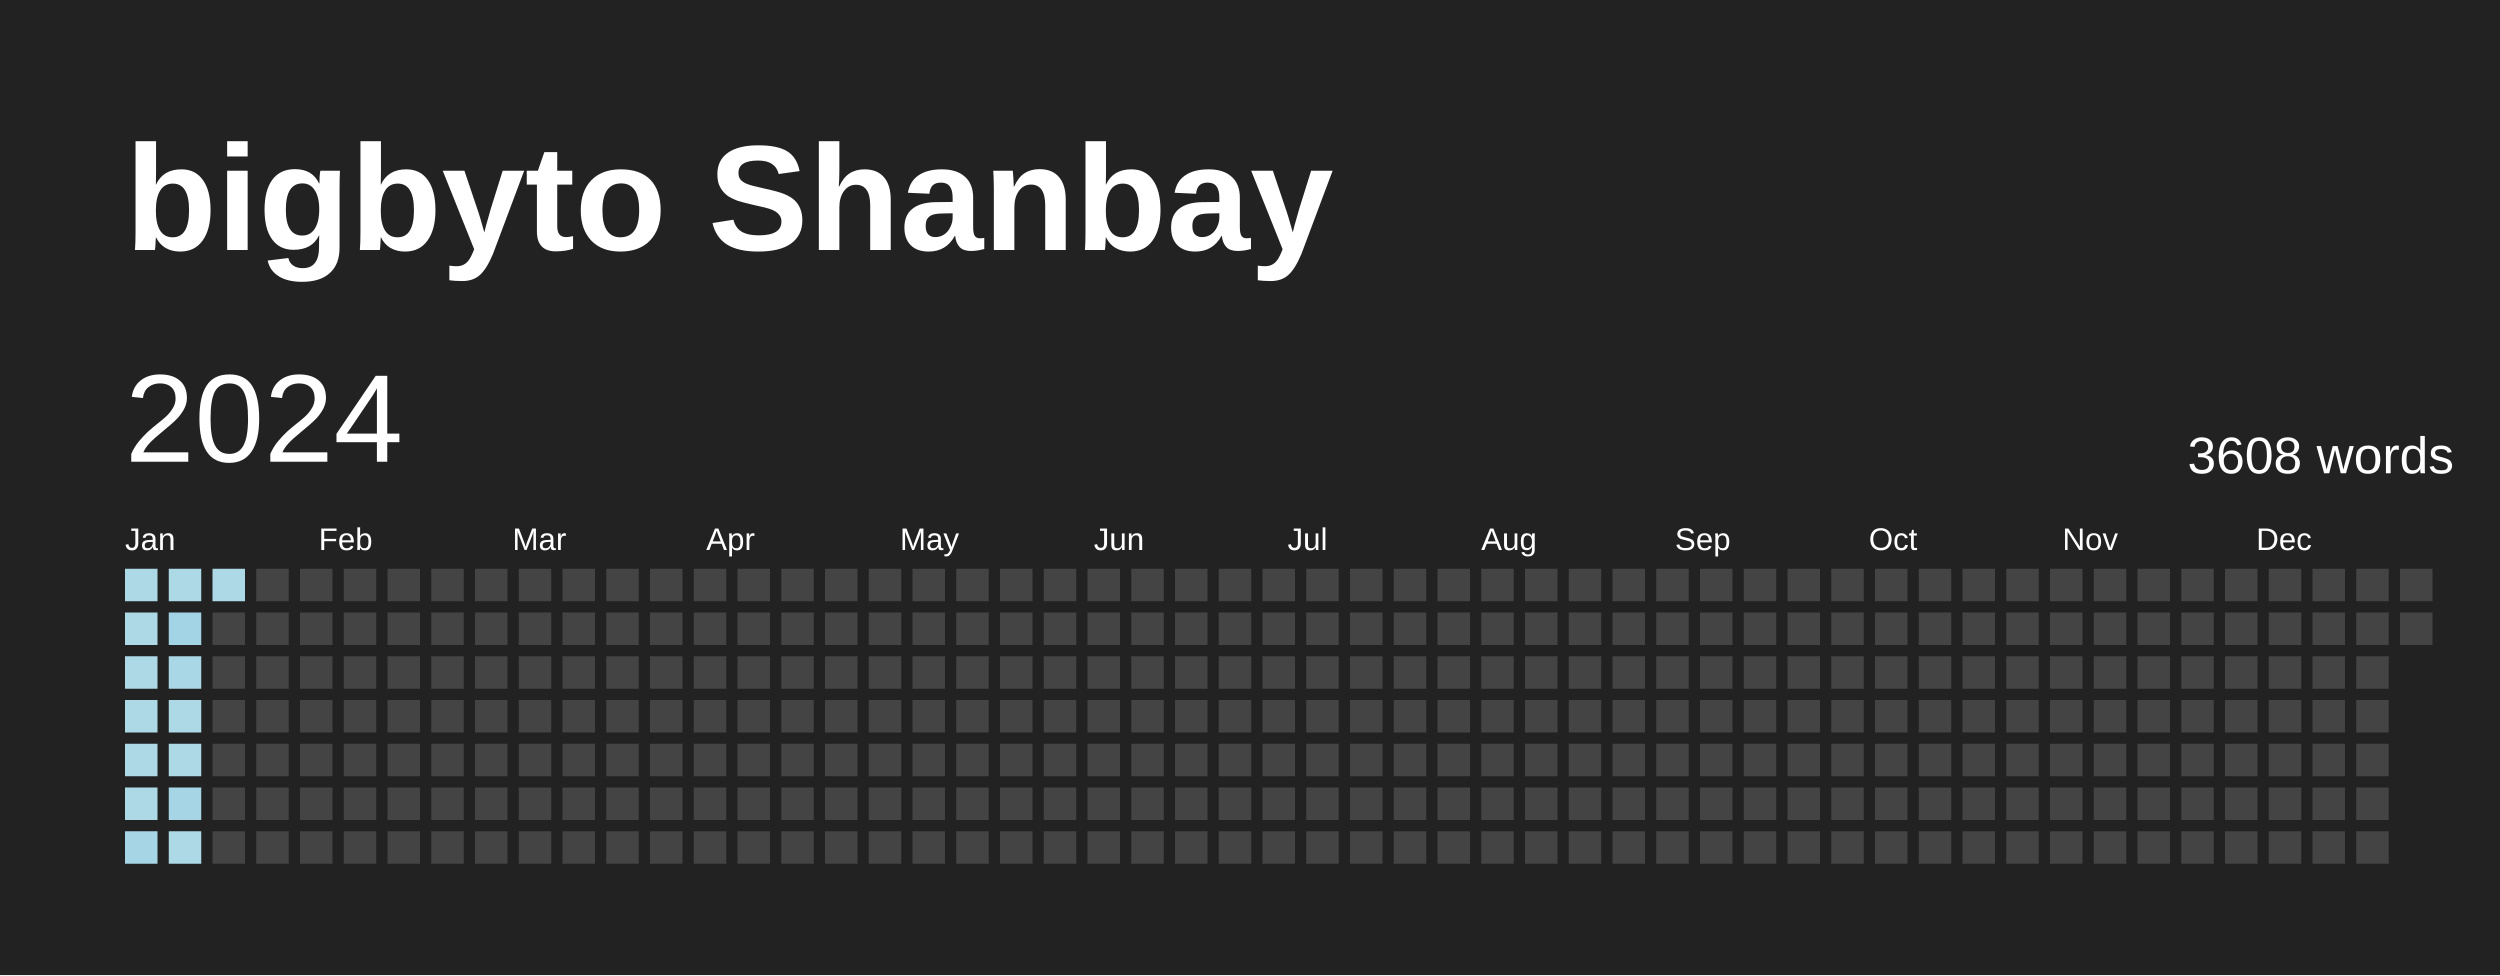
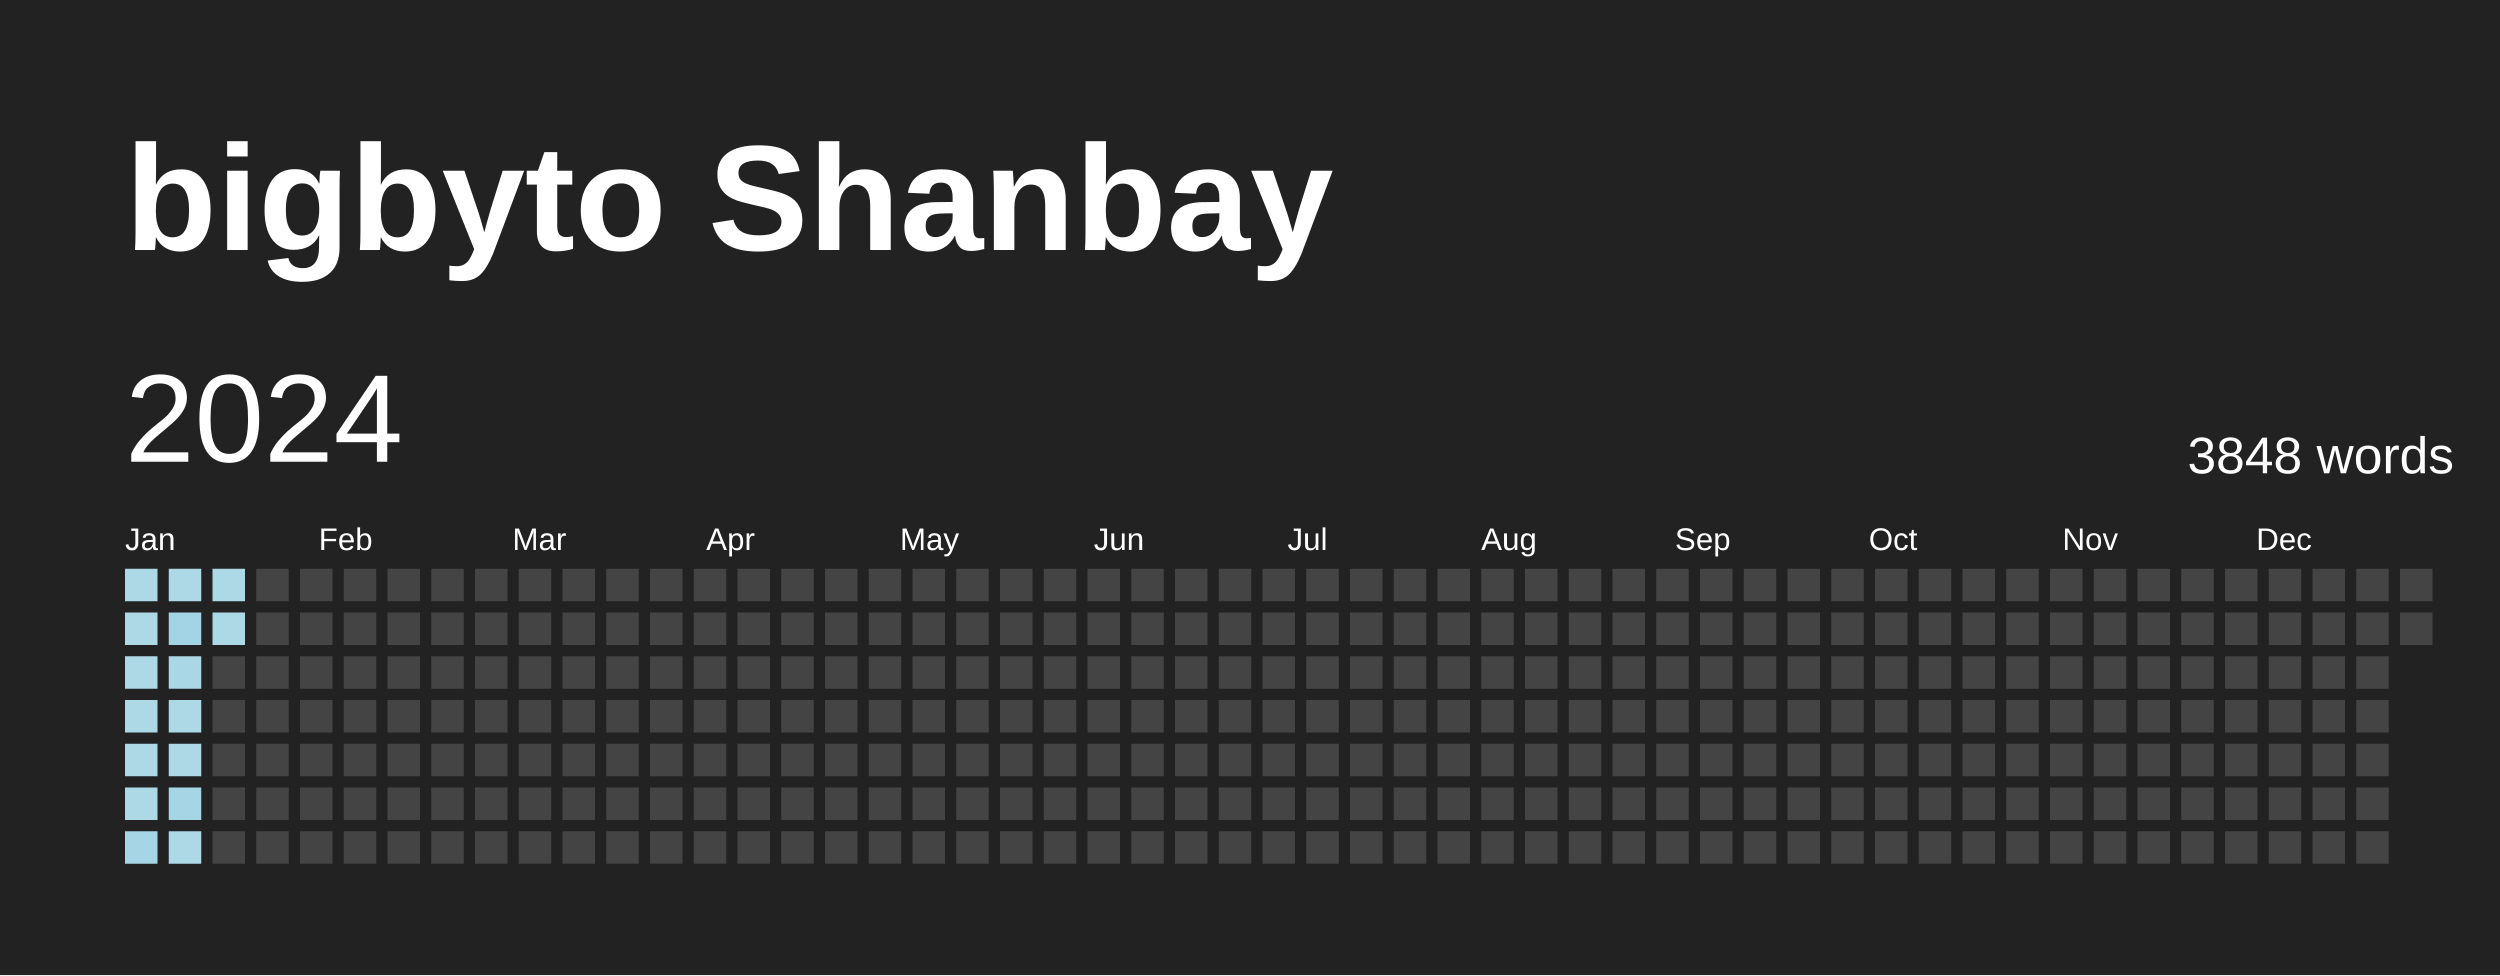
<svg xmlns="http://www.w3.org/2000/svg" baseProfile="full" height="78mm" version="1.1" viewBox="0,0,200,78" width="200mm">
  <defs />
  <rect fill="#222222" height="78" width="200" x="0" y="0" />
  <text fill="#FFFFFF" style="font-size:12px; font-family:Arial; font-weight:bold;" x="10" y="20">bigbyto Shanbay</text>
  <text dominant-baseline="hanging" fill="#FFFFFF" style="font-size:10.0px; font-family:Arial;" x="10" y="30">2024</text>
-   <text dominant-baseline="hanging" fill="#FFFFFF" style="font-size:4.125px; font-family:Arial;" x="175" y="35">3608 words</text>
+   <text dominant-baseline="hanging" fill="#FFFFFF" style="font-size:4.125px; font-family:Arial;" x="175" y="35">3848 words</text>
  <text fill="#FFFFFF" style="font-size:2.5px; font-family:Arial" x="10.0" y="44">Jan</text>
  <text fill="#FFFFFF" style="font-size:2.5px; font-family:Arial" x="25.5" y="44">Feb</text>
  <text fill="#FFFFFF" style="font-size:2.5px; font-family:Arial" x="41.0" y="44">Mar</text>
  <text fill="#FFFFFF" style="font-size:2.5px; font-family:Arial" x="56.5" y="44">Apr</text>
  <text fill="#FFFFFF" style="font-size:2.5px; font-family:Arial" x="72.0" y="44">May</text>
  <text fill="#FFFFFF" style="font-size:2.5px; font-family:Arial" x="87.5" y="44">Jun</text>
  <text fill="#FFFFFF" style="font-size:2.5px; font-family:Arial" x="103.0" y="44">Jul</text>
  <text fill="#FFFFFF" style="font-size:2.5px; font-family:Arial" x="118.5" y="44">Aug</text>
  <text fill="#FFFFFF" style="font-size:2.5px; font-family:Arial" x="134.0" y="44">Sep</text>
  <text fill="#FFFFFF" style="font-size:2.5px; font-family:Arial" x="149.5" y="44">Oct</text>
  <text fill="#FFFFFF" style="font-size:2.5px; font-family:Arial" x="165.0" y="44">Nov</text>
  <text fill="#FFFFFF" style="font-size:2.5px; font-family:Arial" x="180.5" y="44">Dec</text>
  <rect fill="#add8e6" height="2.6" width="2.6" x="10.0" y="45.5" />
  <rect fill="#add8e6" height="2.6" width="2.6" x="10.0" y="49.0" />
  <rect fill="#add8e6" height="2.6" width="2.6" x="10.0" y="52.5" />
  <rect fill="#add8e6" height="2.6" width="2.6" x="10.0" y="56.0" />
  <rect fill="#add8e6" height="2.6" width="2.6" x="10.0" y="59.5" />
  <rect fill="#add8e6" height="2.6" width="2.6" x="10.0" y="63.0" />
  <rect fill="#a6d5e6" height="2.6" width="2.6" x="10.0" y="66.5" />
  <rect fill="#add8e6" height="2.6" width="2.6" x="13.5" y="45.5" />
  <rect fill="#a2d4e5" height="2.6" width="2.6" x="13.5" y="49.0" />
  <rect fill="#aad7e6" height="2.6" width="2.6" x="13.5" y="52.5" />
  <rect fill="#add8e6" height="2.6" width="2.6" x="13.5" y="56.0" />
  <rect fill="#add8e6" height="2.6" width="2.6" x="13.5" y="59.5" />
  <rect fill="#a6d5e6" height="2.6" width="2.6" x="13.5" y="63.0" />
  <rect fill="#add8e6" height="2.6" width="2.6" x="13.5" y="66.5" />
  <rect fill="#add8e6" height="2.6" width="2.6" x="17.0" y="45.5" />
-   <rect fill="#444444" height="2.6" width="2.6" x="17.0" y="49.0" />
+   <rect fill="#add8e6" height="2.6" width="2.6" x="17.0" y="49.0" />
  <rect fill="#444444" height="2.6" width="2.6" x="17.0" y="52.5" />
  <rect fill="#444444" height="2.6" width="2.6" x="17.0" y="56.0" />
  <rect fill="#444444" height="2.6" width="2.6" x="17.0" y="59.5" />
  <rect fill="#444444" height="2.6" width="2.6" x="17.0" y="63.0" />
  <rect fill="#444444" height="2.6" width="2.6" x="17.0" y="66.5" />
  <rect fill="#444444" height="2.6" width="2.6" x="20.5" y="45.5" />
  <rect fill="#444444" height="2.6" width="2.6" x="20.5" y="49.0" />
  <rect fill="#444444" height="2.6" width="2.6" x="20.5" y="52.5" />
  <rect fill="#444444" height="2.6" width="2.6" x="20.5" y="56.0" />
  <rect fill="#444444" height="2.6" width="2.6" x="20.5" y="59.5" />
  <rect fill="#444444" height="2.6" width="2.6" x="20.5" y="63.0" />
  <rect fill="#444444" height="2.6" width="2.6" x="20.5" y="66.5" />
  <rect fill="#444444" height="2.6" width="2.6" x="24.0" y="45.5" />
  <rect fill="#444444" height="2.6" width="2.6" x="24.0" y="49.0" />
  <rect fill="#444444" height="2.6" width="2.6" x="24.0" y="52.5" />
  <rect fill="#444444" height="2.6" width="2.6" x="24.0" y="56.0" />
  <rect fill="#444444" height="2.6" width="2.6" x="24.0" y="59.5" />
  <rect fill="#444444" height="2.6" width="2.6" x="24.0" y="63.0" />
  <rect fill="#444444" height="2.6" width="2.6" x="24.0" y="66.5" />
  <rect fill="#444444" height="2.6" width="2.6" x="27.5" y="45.5" />
  <rect fill="#444444" height="2.6" width="2.6" x="27.5" y="49.0" />
  <rect fill="#444444" height="2.6" width="2.6" x="27.5" y="52.5" />
  <rect fill="#444444" height="2.6" width="2.6" x="27.5" y="56.0" />
  <rect fill="#444444" height="2.6" width="2.6" x="27.5" y="59.5" />
  <rect fill="#444444" height="2.6" width="2.6" x="27.5" y="63.0" />
  <rect fill="#444444" height="2.6" width="2.6" x="27.5" y="66.5" />
  <rect fill="#444444" height="2.6" width="2.6" x="31.0" y="45.5" />
  <rect fill="#444444" height="2.6" width="2.6" x="31.0" y="49.0" />
  <rect fill="#444444" height="2.6" width="2.6" x="31.0" y="52.5" />
  <rect fill="#444444" height="2.6" width="2.6" x="31.0" y="56.0" />
  <rect fill="#444444" height="2.6" width="2.6" x="31.0" y="59.5" />
  <rect fill="#444444" height="2.6" width="2.6" x="31.0" y="63.0" />
  <rect fill="#444444" height="2.6" width="2.6" x="31.0" y="66.5" />
  <rect fill="#444444" height="2.6" width="2.6" x="34.5" y="45.5" />
  <rect fill="#444444" height="2.6" width="2.6" x="34.5" y="49.0" />
  <rect fill="#444444" height="2.6" width="2.6" x="34.5" y="52.5" />
  <rect fill="#444444" height="2.6" width="2.6" x="34.5" y="56.0" />
  <rect fill="#444444" height="2.6" width="2.6" x="34.5" y="59.5" />
  <rect fill="#444444" height="2.6" width="2.6" x="34.5" y="63.0" />
  <rect fill="#444444" height="2.6" width="2.6" x="34.5" y="66.5" />
  <rect fill="#444444" height="2.6" width="2.6" x="38.0" y="45.5" />
  <rect fill="#444444" height="2.6" width="2.6" x="38.0" y="49.0" />
  <rect fill="#444444" height="2.6" width="2.6" x="38.0" y="52.5" />
  <rect fill="#444444" height="2.6" width="2.6" x="38.0" y="56.0" />
  <rect fill="#444444" height="2.6" width="2.6" x="38.0" y="59.5" />
  <rect fill="#444444" height="2.6" width="2.6" x="38.0" y="63.0" />
  <rect fill="#444444" height="2.6" width="2.6" x="38.0" y="66.5" />
  <rect fill="#444444" height="2.6" width="2.6" x="41.5" y="45.5" />
  <rect fill="#444444" height="2.6" width="2.6" x="41.5" y="49.0" />
  <rect fill="#444444" height="2.6" width="2.6" x="41.5" y="52.5" />
  <rect fill="#444444" height="2.6" width="2.6" x="41.5" y="56.0" />
  <rect fill="#444444" height="2.6" width="2.6" x="41.5" y="59.5" />
  <rect fill="#444444" height="2.6" width="2.6" x="41.5" y="63.0" />
  <rect fill="#444444" height="2.6" width="2.6" x="41.5" y="66.5" />
  <rect fill="#444444" height="2.6" width="2.6" x="45.0" y="45.5" />
  <rect fill="#444444" height="2.6" width="2.6" x="45.0" y="49.0" />
  <rect fill="#444444" height="2.6" width="2.6" x="45.0" y="52.5" />
  <rect fill="#444444" height="2.6" width="2.6" x="45.0" y="56.0" />
  <rect fill="#444444" height="2.6" width="2.6" x="45.0" y="59.5" />
  <rect fill="#444444" height="2.6" width="2.6" x="45.0" y="63.0" />
  <rect fill="#444444" height="2.6" width="2.6" x="45.0" y="66.5" />
  <rect fill="#444444" height="2.6" width="2.6" x="48.5" y="45.5" />
  <rect fill="#444444" height="2.6" width="2.6" x="48.5" y="49.0" />
  <rect fill="#444444" height="2.6" width="2.6" x="48.5" y="52.5" />
  <rect fill="#444444" height="2.6" width="2.6" x="48.5" y="56.0" />
  <rect fill="#444444" height="2.6" width="2.6" x="48.5" y="59.5" />
  <rect fill="#444444" height="2.6" width="2.6" x="48.5" y="63.0" />
  <rect fill="#444444" height="2.6" width="2.6" x="48.5" y="66.5" />
  <rect fill="#444444" height="2.6" width="2.6" x="52.0" y="45.5" />
  <rect fill="#444444" height="2.6" width="2.6" x="52.0" y="49.0" />
  <rect fill="#444444" height="2.6" width="2.6" x="52.0" y="52.5" />
  <rect fill="#444444" height="2.6" width="2.6" x="52.0" y="56.0" />
  <rect fill="#444444" height="2.6" width="2.6" x="52.0" y="59.5" />
  <rect fill="#444444" height="2.6" width="2.6" x="52.0" y="63.0" />
  <rect fill="#444444" height="2.6" width="2.6" x="52.0" y="66.5" />
  <rect fill="#444444" height="2.6" width="2.6" x="55.5" y="45.5" />
  <rect fill="#444444" height="2.6" width="2.6" x="55.5" y="49.0" />
  <rect fill="#444444" height="2.6" width="2.6" x="55.5" y="52.5" />
  <rect fill="#444444" height="2.6" width="2.6" x="55.5" y="56.0" />
  <rect fill="#444444" height="2.6" width="2.6" x="55.5" y="59.5" />
  <rect fill="#444444" height="2.6" width="2.6" x="55.5" y="63.0" />
  <rect fill="#444444" height="2.6" width="2.6" x="55.5" y="66.5" />
  <rect fill="#444444" height="2.6" width="2.6" x="59.0" y="45.5" />
  <rect fill="#444444" height="2.6" width="2.6" x="59.0" y="49.0" />
  <rect fill="#444444" height="2.6" width="2.6" x="59.0" y="52.5" />
  <rect fill="#444444" height="2.6" width="2.6" x="59.0" y="56.0" />
  <rect fill="#444444" height="2.6" width="2.6" x="59.0" y="59.5" />
  <rect fill="#444444" height="2.6" width="2.6" x="59.0" y="63.0" />
  <rect fill="#444444" height="2.6" width="2.6" x="59.0" y="66.5" />
  <rect fill="#444444" height="2.6" width="2.6" x="62.5" y="45.5" />
  <rect fill="#444444" height="2.6" width="2.6" x="62.5" y="49.0" />
  <rect fill="#444444" height="2.6" width="2.6" x="62.5" y="52.5" />
  <rect fill="#444444" height="2.6" width="2.6" x="62.5" y="56.0" />
  <rect fill="#444444" height="2.6" width="2.6" x="62.5" y="59.5" />
  <rect fill="#444444" height="2.6" width="2.6" x="62.5" y="63.0" />
  <rect fill="#444444" height="2.6" width="2.6" x="62.5" y="66.5" />
  <rect fill="#444444" height="2.6" width="2.6" x="66.0" y="45.5" />
  <rect fill="#444444" height="2.6" width="2.6" x="66.0" y="49.0" />
  <rect fill="#444444" height="2.6" width="2.6" x="66.0" y="52.5" />
  <rect fill="#444444" height="2.6" width="2.6" x="66.0" y="56.0" />
  <rect fill="#444444" height="2.6" width="2.6" x="66.0" y="59.5" />
  <rect fill="#444444" height="2.6" width="2.6" x="66.0" y="63.0" />
  <rect fill="#444444" height="2.6" width="2.6" x="66.0" y="66.5" />
  <rect fill="#444444" height="2.6" width="2.6" x="69.5" y="45.5" />
  <rect fill="#444444" height="2.6" width="2.6" x="69.5" y="49.0" />
  <rect fill="#444444" height="2.6" width="2.6" x="69.5" y="52.5" />
  <rect fill="#444444" height="2.6" width="2.6" x="69.5" y="56.0" />
  <rect fill="#444444" height="2.6" width="2.6" x="69.5" y="59.5" />
  <rect fill="#444444" height="2.6" width="2.6" x="69.5" y="63.0" />
  <rect fill="#444444" height="2.6" width="2.6" x="69.5" y="66.5" />
  <rect fill="#444444" height="2.6" width="2.6" x="73.0" y="45.5" />
  <rect fill="#444444" height="2.6" width="2.6" x="73.0" y="49.0" />
  <rect fill="#444444" height="2.6" width="2.6" x="73.0" y="52.5" />
  <rect fill="#444444" height="2.6" width="2.6" x="73.0" y="56.0" />
  <rect fill="#444444" height="2.6" width="2.6" x="73.0" y="59.5" />
  <rect fill="#444444" height="2.6" width="2.6" x="73.0" y="63.0" />
  <rect fill="#444444" height="2.6" width="2.6" x="73.0" y="66.5" />
  <rect fill="#444444" height="2.6" width="2.6" x="76.5" y="45.5" />
  <rect fill="#444444" height="2.6" width="2.6" x="76.5" y="49.0" />
  <rect fill="#444444" height="2.6" width="2.6" x="76.5" y="52.5" />
  <rect fill="#444444" height="2.6" width="2.6" x="76.5" y="56.0" />
  <rect fill="#444444" height="2.6" width="2.6" x="76.5" y="59.5" />
  <rect fill="#444444" height="2.6" width="2.6" x="76.5" y="63.0" />
  <rect fill="#444444" height="2.6" width="2.6" x="76.5" y="66.5" />
  <rect fill="#444444" height="2.6" width="2.6" x="80.0" y="45.5" />
  <rect fill="#444444" height="2.6" width="2.6" x="80.0" y="49.0" />
  <rect fill="#444444" height="2.6" width="2.6" x="80.0" y="52.5" />
  <rect fill="#444444" height="2.6" width="2.6" x="80.0" y="56.0" />
  <rect fill="#444444" height="2.6" width="2.6" x="80.0" y="59.5" />
  <rect fill="#444444" height="2.6" width="2.6" x="80.0" y="63.0" />
  <rect fill="#444444" height="2.6" width="2.6" x="80.0" y="66.5" />
  <rect fill="#444444" height="2.6" width="2.6" x="83.5" y="45.5" />
  <rect fill="#444444" height="2.6" width="2.6" x="83.5" y="49.0" />
  <rect fill="#444444" height="2.6" width="2.6" x="83.5" y="52.5" />
  <rect fill="#444444" height="2.6" width="2.6" x="83.5" y="56.0" />
  <rect fill="#444444" height="2.6" width="2.6" x="83.5" y="59.5" />
  <rect fill="#444444" height="2.6" width="2.6" x="83.5" y="63.0" />
  <rect fill="#444444" height="2.6" width="2.6" x="83.5" y="66.5" />
  <rect fill="#444444" height="2.6" width="2.6" x="87.0" y="45.5" />
  <rect fill="#444444" height="2.6" width="2.6" x="87.0" y="49.0" />
  <rect fill="#444444" height="2.6" width="2.6" x="87.0" y="52.5" />
  <rect fill="#444444" height="2.6" width="2.6" x="87.0" y="56.0" />
  <rect fill="#444444" height="2.6" width="2.6" x="87.0" y="59.5" />
  <rect fill="#444444" height="2.6" width="2.6" x="87.0" y="63.0" />
  <rect fill="#444444" height="2.6" width="2.6" x="87.0" y="66.5" />
  <rect fill="#444444" height="2.6" width="2.6" x="90.5" y="45.5" />
  <rect fill="#444444" height="2.6" width="2.6" x="90.5" y="49.0" />
  <rect fill="#444444" height="2.6" width="2.6" x="90.5" y="52.5" />
  <rect fill="#444444" height="2.6" width="2.6" x="90.5" y="56.0" />
  <rect fill="#444444" height="2.6" width="2.6" x="90.5" y="59.5" />
  <rect fill="#444444" height="2.6" width="2.6" x="90.5" y="63.0" />
  <rect fill="#444444" height="2.6" width="2.6" x="90.5" y="66.5" />
  <rect fill="#444444" height="2.6" width="2.6" x="94.0" y="45.5" />
  <rect fill="#444444" height="2.6" width="2.6" x="94.0" y="49.0" />
  <rect fill="#444444" height="2.6" width="2.6" x="94.0" y="52.5" />
  <rect fill="#444444" height="2.6" width="2.6" x="94.0" y="56.0" />
  <rect fill="#444444" height="2.6" width="2.6" x="94.0" y="59.5" />
  <rect fill="#444444" height="2.6" width="2.6" x="94.0" y="63.0" />
  <rect fill="#444444" height="2.6" width="2.6" x="94.0" y="66.5" />
  <rect fill="#444444" height="2.6" width="2.6" x="97.5" y="45.5" />
  <rect fill="#444444" height="2.6" width="2.6" x="97.5" y="49.0" />
  <rect fill="#444444" height="2.6" width="2.6" x="97.5" y="52.5" />
  <rect fill="#444444" height="2.6" width="2.6" x="97.5" y="56.0" />
  <rect fill="#444444" height="2.6" width="2.6" x="97.5" y="59.5" />
  <rect fill="#444444" height="2.6" width="2.6" x="97.5" y="63.0" />
  <rect fill="#444444" height="2.6" width="2.6" x="97.5" y="66.5" />
  <rect fill="#444444" height="2.6" width="2.6" x="101.0" y="45.5" />
  <rect fill="#444444" height="2.6" width="2.6" x="101.0" y="49.0" />
  <rect fill="#444444" height="2.6" width="2.6" x="101.0" y="52.5" />
  <rect fill="#444444" height="2.6" width="2.6" x="101.0" y="56.0" />
  <rect fill="#444444" height="2.6" width="2.6" x="101.0" y="59.5" />
  <rect fill="#444444" height="2.6" width="2.6" x="101.0" y="63.0" />
  <rect fill="#444444" height="2.6" width="2.6" x="101.0" y="66.5" />
  <rect fill="#444444" height="2.6" width="2.6" x="104.5" y="45.5" />
  <rect fill="#444444" height="2.6" width="2.6" x="104.5" y="49.0" />
  <rect fill="#444444" height="2.6" width="2.6" x="104.5" y="52.5" />
  <rect fill="#444444" height="2.6" width="2.6" x="104.5" y="56.0" />
  <rect fill="#444444" height="2.6" width="2.6" x="104.5" y="59.5" />
  <rect fill="#444444" height="2.6" width="2.6" x="104.5" y="63.0" />
  <rect fill="#444444" height="2.6" width="2.6" x="104.5" y="66.5" />
  <rect fill="#444444" height="2.6" width="2.6" x="108.0" y="45.5" />
  <rect fill="#444444" height="2.6" width="2.6" x="108.0" y="49.0" />
  <rect fill="#444444" height="2.6" width="2.6" x="108.0" y="52.5" />
  <rect fill="#444444" height="2.6" width="2.6" x="108.0" y="56.0" />
  <rect fill="#444444" height="2.6" width="2.6" x="108.0" y="59.5" />
  <rect fill="#444444" height="2.6" width="2.6" x="108.0" y="63.0" />
  <rect fill="#444444" height="2.6" width="2.6" x="108.0" y="66.5" />
  <rect fill="#444444" height="2.6" width="2.6" x="111.5" y="45.5" />
  <rect fill="#444444" height="2.6" width="2.6" x="111.5" y="49.0" />
  <rect fill="#444444" height="2.6" width="2.6" x="111.5" y="52.5" />
  <rect fill="#444444" height="2.6" width="2.6" x="111.5" y="56.0" />
  <rect fill="#444444" height="2.6" width="2.6" x="111.5" y="59.5" />
  <rect fill="#444444" height="2.6" width="2.6" x="111.5" y="63.0" />
  <rect fill="#444444" height="2.6" width="2.6" x="111.5" y="66.5" />
  <rect fill="#444444" height="2.6" width="2.6" x="115.0" y="45.5" />
  <rect fill="#444444" height="2.6" width="2.6" x="115.0" y="49.0" />
  <rect fill="#444444" height="2.6" width="2.6" x="115.0" y="52.5" />
  <rect fill="#444444" height="2.6" width="2.6" x="115.0" y="56.0" />
  <rect fill="#444444" height="2.6" width="2.6" x="115.0" y="59.5" />
  <rect fill="#444444" height="2.6" width="2.6" x="115.0" y="63.0" />
  <rect fill="#444444" height="2.6" width="2.6" x="115.0" y="66.5" />
  <rect fill="#444444" height="2.6" width="2.6" x="118.5" y="45.5" />
  <rect fill="#444444" height="2.6" width="2.6" x="118.5" y="49.0" />
  <rect fill="#444444" height="2.6" width="2.6" x="118.5" y="52.5" />
  <rect fill="#444444" height="2.6" width="2.6" x="118.5" y="56.0" />
  <rect fill="#444444" height="2.6" width="2.6" x="118.5" y="59.5" />
  <rect fill="#444444" height="2.6" width="2.6" x="118.5" y="63.0" />
  <rect fill="#444444" height="2.6" width="2.6" x="118.5" y="66.5" />
  <rect fill="#444444" height="2.6" width="2.6" x="122.0" y="45.5" />
  <rect fill="#444444" height="2.6" width="2.6" x="122.0" y="49.0" />
  <rect fill="#444444" height="2.6" width="2.6" x="122.0" y="52.5" />
  <rect fill="#444444" height="2.6" width="2.6" x="122.0" y="56.0" />
  <rect fill="#444444" height="2.6" width="2.6" x="122.0" y="59.5" />
  <rect fill="#444444" height="2.6" width="2.6" x="122.0" y="63.0" />
  <rect fill="#444444" height="2.6" width="2.6" x="122.0" y="66.5" />
  <rect fill="#444444" height="2.6" width="2.6" x="125.5" y="45.5" />
  <rect fill="#444444" height="2.6" width="2.6" x="125.5" y="49.0" />
  <rect fill="#444444" height="2.6" width="2.6" x="125.5" y="52.5" />
  <rect fill="#444444" height="2.6" width="2.6" x="125.5" y="56.0" />
  <rect fill="#444444" height="2.6" width="2.6" x="125.5" y="59.5" />
  <rect fill="#444444" height="2.6" width="2.6" x="125.5" y="63.0" />
  <rect fill="#444444" height="2.6" width="2.6" x="125.5" y="66.5" />
  <rect fill="#444444" height="2.6" width="2.6" x="129.0" y="45.5" />
  <rect fill="#444444" height="2.6" width="2.6" x="129.0" y="49.0" />
  <rect fill="#444444" height="2.6" width="2.6" x="129.0" y="52.5" />
  <rect fill="#444444" height="2.6" width="2.6" x="129.0" y="56.0" />
  <rect fill="#444444" height="2.6" width="2.6" x="129.0" y="59.5" />
  <rect fill="#444444" height="2.6" width="2.6" x="129.0" y="63.0" />
  <rect fill="#444444" height="2.6" width="2.6" x="129.0" y="66.5" />
  <rect fill="#444444" height="2.6" width="2.6" x="132.5" y="45.5" />
  <rect fill="#444444" height="2.6" width="2.6" x="132.5" y="49.0" />
  <rect fill="#444444" height="2.6" width="2.6" x="132.5" y="52.5" />
  <rect fill="#444444" height="2.6" width="2.6" x="132.5" y="56.0" />
  <rect fill="#444444" height="2.6" width="2.6" x="132.5" y="59.5" />
  <rect fill="#444444" height="2.6" width="2.6" x="132.5" y="63.0" />
  <rect fill="#444444" height="2.6" width="2.6" x="132.5" y="66.5" />
  <rect fill="#444444" height="2.6" width="2.6" x="136.0" y="45.5" />
  <rect fill="#444444" height="2.6" width="2.6" x="136.0" y="49.0" />
  <rect fill="#444444" height="2.6" width="2.6" x="136.0" y="52.5" />
  <rect fill="#444444" height="2.6" width="2.6" x="136.0" y="56.0" />
  <rect fill="#444444" height="2.6" width="2.6" x="136.0" y="59.5" />
  <rect fill="#444444" height="2.6" width="2.6" x="136.0" y="63.0" />
  <rect fill="#444444" height="2.6" width="2.6" x="136.0" y="66.5" />
  <rect fill="#444444" height="2.6" width="2.6" x="139.5" y="45.5" />
  <rect fill="#444444" height="2.6" width="2.6" x="139.5" y="49.0" />
  <rect fill="#444444" height="2.6" width="2.6" x="139.5" y="52.5" />
  <rect fill="#444444" height="2.6" width="2.6" x="139.5" y="56.0" />
  <rect fill="#444444" height="2.6" width="2.6" x="139.5" y="59.5" />
  <rect fill="#444444" height="2.6" width="2.6" x="139.5" y="63.0" />
  <rect fill="#444444" height="2.6" width="2.6" x="139.5" y="66.5" />
  <rect fill="#444444" height="2.6" width="2.6" x="143.0" y="45.5" />
  <rect fill="#444444" height="2.6" width="2.6" x="143.0" y="49.0" />
  <rect fill="#444444" height="2.6" width="2.6" x="143.0" y="52.5" />
  <rect fill="#444444" height="2.6" width="2.6" x="143.0" y="56.0" />
  <rect fill="#444444" height="2.6" width="2.6" x="143.0" y="59.5" />
  <rect fill="#444444" height="2.6" width="2.6" x="143.0" y="63.0" />
  <rect fill="#444444" height="2.6" width="2.6" x="143.0" y="66.5" />
  <rect fill="#444444" height="2.6" width="2.6" x="146.5" y="45.5" />
  <rect fill="#444444" height="2.6" width="2.6" x="146.5" y="49.0" />
  <rect fill="#444444" height="2.6" width="2.6" x="146.5" y="52.5" />
  <rect fill="#444444" height="2.6" width="2.6" x="146.5" y="56.0" />
  <rect fill="#444444" height="2.6" width="2.6" x="146.5" y="59.5" />
  <rect fill="#444444" height="2.6" width="2.6" x="146.5" y="63.0" />
  <rect fill="#444444" height="2.6" width="2.6" x="146.5" y="66.5" />
  <rect fill="#444444" height="2.6" width="2.6" x="150.0" y="45.5" />
  <rect fill="#444444" height="2.6" width="2.6" x="150.0" y="49.0" />
  <rect fill="#444444" height="2.6" width="2.6" x="150.0" y="52.5" />
  <rect fill="#444444" height="2.6" width="2.6" x="150.0" y="56.0" />
  <rect fill="#444444" height="2.6" width="2.6" x="150.0" y="59.5" />
  <rect fill="#444444" height="2.6" width="2.6" x="150.0" y="63.0" />
  <rect fill="#444444" height="2.6" width="2.6" x="150.0" y="66.5" />
  <rect fill="#444444" height="2.6" width="2.6" x="153.5" y="45.5" />
  <rect fill="#444444" height="2.6" width="2.6" x="153.5" y="49.0" />
  <rect fill="#444444" height="2.6" width="2.6" x="153.5" y="52.5" />
  <rect fill="#444444" height="2.6" width="2.6" x="153.5" y="56.0" />
  <rect fill="#444444" height="2.6" width="2.6" x="153.5" y="59.5" />
  <rect fill="#444444" height="2.6" width="2.6" x="153.5" y="63.0" />
  <rect fill="#444444" height="2.6" width="2.6" x="153.5" y="66.5" />
  <rect fill="#444444" height="2.6" width="2.6" x="157.0" y="45.5" />
  <rect fill="#444444" height="2.6" width="2.6" x="157.0" y="49.0" />
  <rect fill="#444444" height="2.6" width="2.6" x="157.0" y="52.5" />
  <rect fill="#444444" height="2.6" width="2.6" x="157.0" y="56.0" />
  <rect fill="#444444" height="2.6" width="2.6" x="157.0" y="59.5" />
  <rect fill="#444444" height="2.6" width="2.6" x="157.0" y="63.0" />
  <rect fill="#444444" height="2.6" width="2.6" x="157.0" y="66.5" />
  <rect fill="#444444" height="2.6" width="2.6" x="160.5" y="45.5" />
  <rect fill="#444444" height="2.6" width="2.6" x="160.5" y="49.0" />
  <rect fill="#444444" height="2.6" width="2.6" x="160.5" y="52.5" />
  <rect fill="#444444" height="2.6" width="2.6" x="160.5" y="56.0" />
  <rect fill="#444444" height="2.6" width="2.6" x="160.5" y="59.5" />
  <rect fill="#444444" height="2.6" width="2.6" x="160.5" y="63.0" />
  <rect fill="#444444" height="2.6" width="2.6" x="160.5" y="66.5" />
  <rect fill="#444444" height="2.6" width="2.6" x="164.0" y="45.5" />
  <rect fill="#444444" height="2.6" width="2.6" x="164.0" y="49.0" />
  <rect fill="#444444" height="2.6" width="2.6" x="164.0" y="52.5" />
  <rect fill="#444444" height="2.6" width="2.6" x="164.0" y="56.0" />
  <rect fill="#444444" height="2.6" width="2.6" x="164.0" y="59.5" />
  <rect fill="#444444" height="2.6" width="2.6" x="164.0" y="63.0" />
  <rect fill="#444444" height="2.6" width="2.6" x="164.0" y="66.5" />
  <rect fill="#444444" height="2.6" width="2.6" x="167.5" y="45.5" />
  <rect fill="#444444" height="2.6" width="2.6" x="167.5" y="49.0" />
  <rect fill="#444444" height="2.6" width="2.6" x="167.5" y="52.5" />
  <rect fill="#444444" height="2.6" width="2.6" x="167.5" y="56.0" />
  <rect fill="#444444" height="2.6" width="2.6" x="167.5" y="59.5" />
  <rect fill="#444444" height="2.6" width="2.6" x="167.5" y="63.0" />
  <rect fill="#444444" height="2.6" width="2.6" x="167.5" y="66.5" />
  <rect fill="#444444" height="2.6" width="2.6" x="171.0" y="45.5" />
  <rect fill="#444444" height="2.6" width="2.6" x="171.0" y="49.0" />
  <rect fill="#444444" height="2.6" width="2.6" x="171.0" y="52.5" />
  <rect fill="#444444" height="2.6" width="2.6" x="171.0" y="56.0" />
  <rect fill="#444444" height="2.6" width="2.6" x="171.0" y="59.5" />
  <rect fill="#444444" height="2.6" width="2.6" x="171.0" y="63.0" />
  <rect fill="#444444" height="2.6" width="2.6" x="171.0" y="66.5" />
  <rect fill="#444444" height="2.6" width="2.6" x="174.5" y="45.5" />
  <rect fill="#444444" height="2.6" width="2.6" x="174.5" y="49.0" />
  <rect fill="#444444" height="2.6" width="2.6" x="174.5" y="52.5" />
  <rect fill="#444444" height="2.6" width="2.6" x="174.5" y="56.0" />
  <rect fill="#444444" height="2.6" width="2.6" x="174.5" y="59.5" />
  <rect fill="#444444" height="2.6" width="2.6" x="174.5" y="63.0" />
  <rect fill="#444444" height="2.6" width="2.6" x="174.5" y="66.5" />
  <rect fill="#444444" height="2.6" width="2.6" x="178.0" y="45.5" />
  <rect fill="#444444" height="2.6" width="2.6" x="178.0" y="49.0" />
  <rect fill="#444444" height="2.6" width="2.6" x="178.0" y="52.5" />
  <rect fill="#444444" height="2.6" width="2.6" x="178.0" y="56.0" />
  <rect fill="#444444" height="2.6" width="2.6" x="178.0" y="59.5" />
  <rect fill="#444444" height="2.6" width="2.6" x="178.0" y="63.0" />
  <rect fill="#444444" height="2.6" width="2.6" x="178.0" y="66.5" />
  <rect fill="#444444" height="2.6" width="2.6" x="181.5" y="45.5" />
  <rect fill="#444444" height="2.6" width="2.6" x="181.5" y="49.0" />
  <rect fill="#444444" height="2.6" width="2.6" x="181.5" y="52.5" />
  <rect fill="#444444" height="2.6" width="2.6" x="181.5" y="56.0" />
  <rect fill="#444444" height="2.6" width="2.6" x="181.5" y="59.5" />
  <rect fill="#444444" height="2.6" width="2.6" x="181.5" y="63.0" />
  <rect fill="#444444" height="2.6" width="2.6" x="181.5" y="66.5" />
  <rect fill="#444444" height="2.6" width="2.6" x="185.0" y="45.5" />
  <rect fill="#444444" height="2.6" width="2.6" x="185.0" y="49.0" />
  <rect fill="#444444" height="2.6" width="2.6" x="185.0" y="52.5" />
  <rect fill="#444444" height="2.6" width="2.6" x="185.0" y="56.0" />
  <rect fill="#444444" height="2.6" width="2.6" x="185.0" y="59.5" />
  <rect fill="#444444" height="2.6" width="2.6" x="185.0" y="63.0" />
  <rect fill="#444444" height="2.6" width="2.6" x="185.0" y="66.5" />
  <rect fill="#444444" height="2.6" width="2.6" x="188.5" y="45.5" />
  <rect fill="#444444" height="2.6" width="2.6" x="188.5" y="49.0" />
  <rect fill="#444444" height="2.6" width="2.6" x="188.5" y="52.5" />
  <rect fill="#444444" height="2.6" width="2.6" x="188.5" y="56.0" />
  <rect fill="#444444" height="2.6" width="2.6" x="188.5" y="59.5" />
  <rect fill="#444444" height="2.6" width="2.6" x="188.5" y="63.0" />
  <rect fill="#444444" height="2.6" width="2.6" x="188.5" y="66.5" />
  <rect fill="#444444" height="2.6" width="2.6" x="192.0" y="45.5" />
  <rect fill="#444444" height="2.6" width="2.6" x="192.0" y="49.0" />
</svg>
